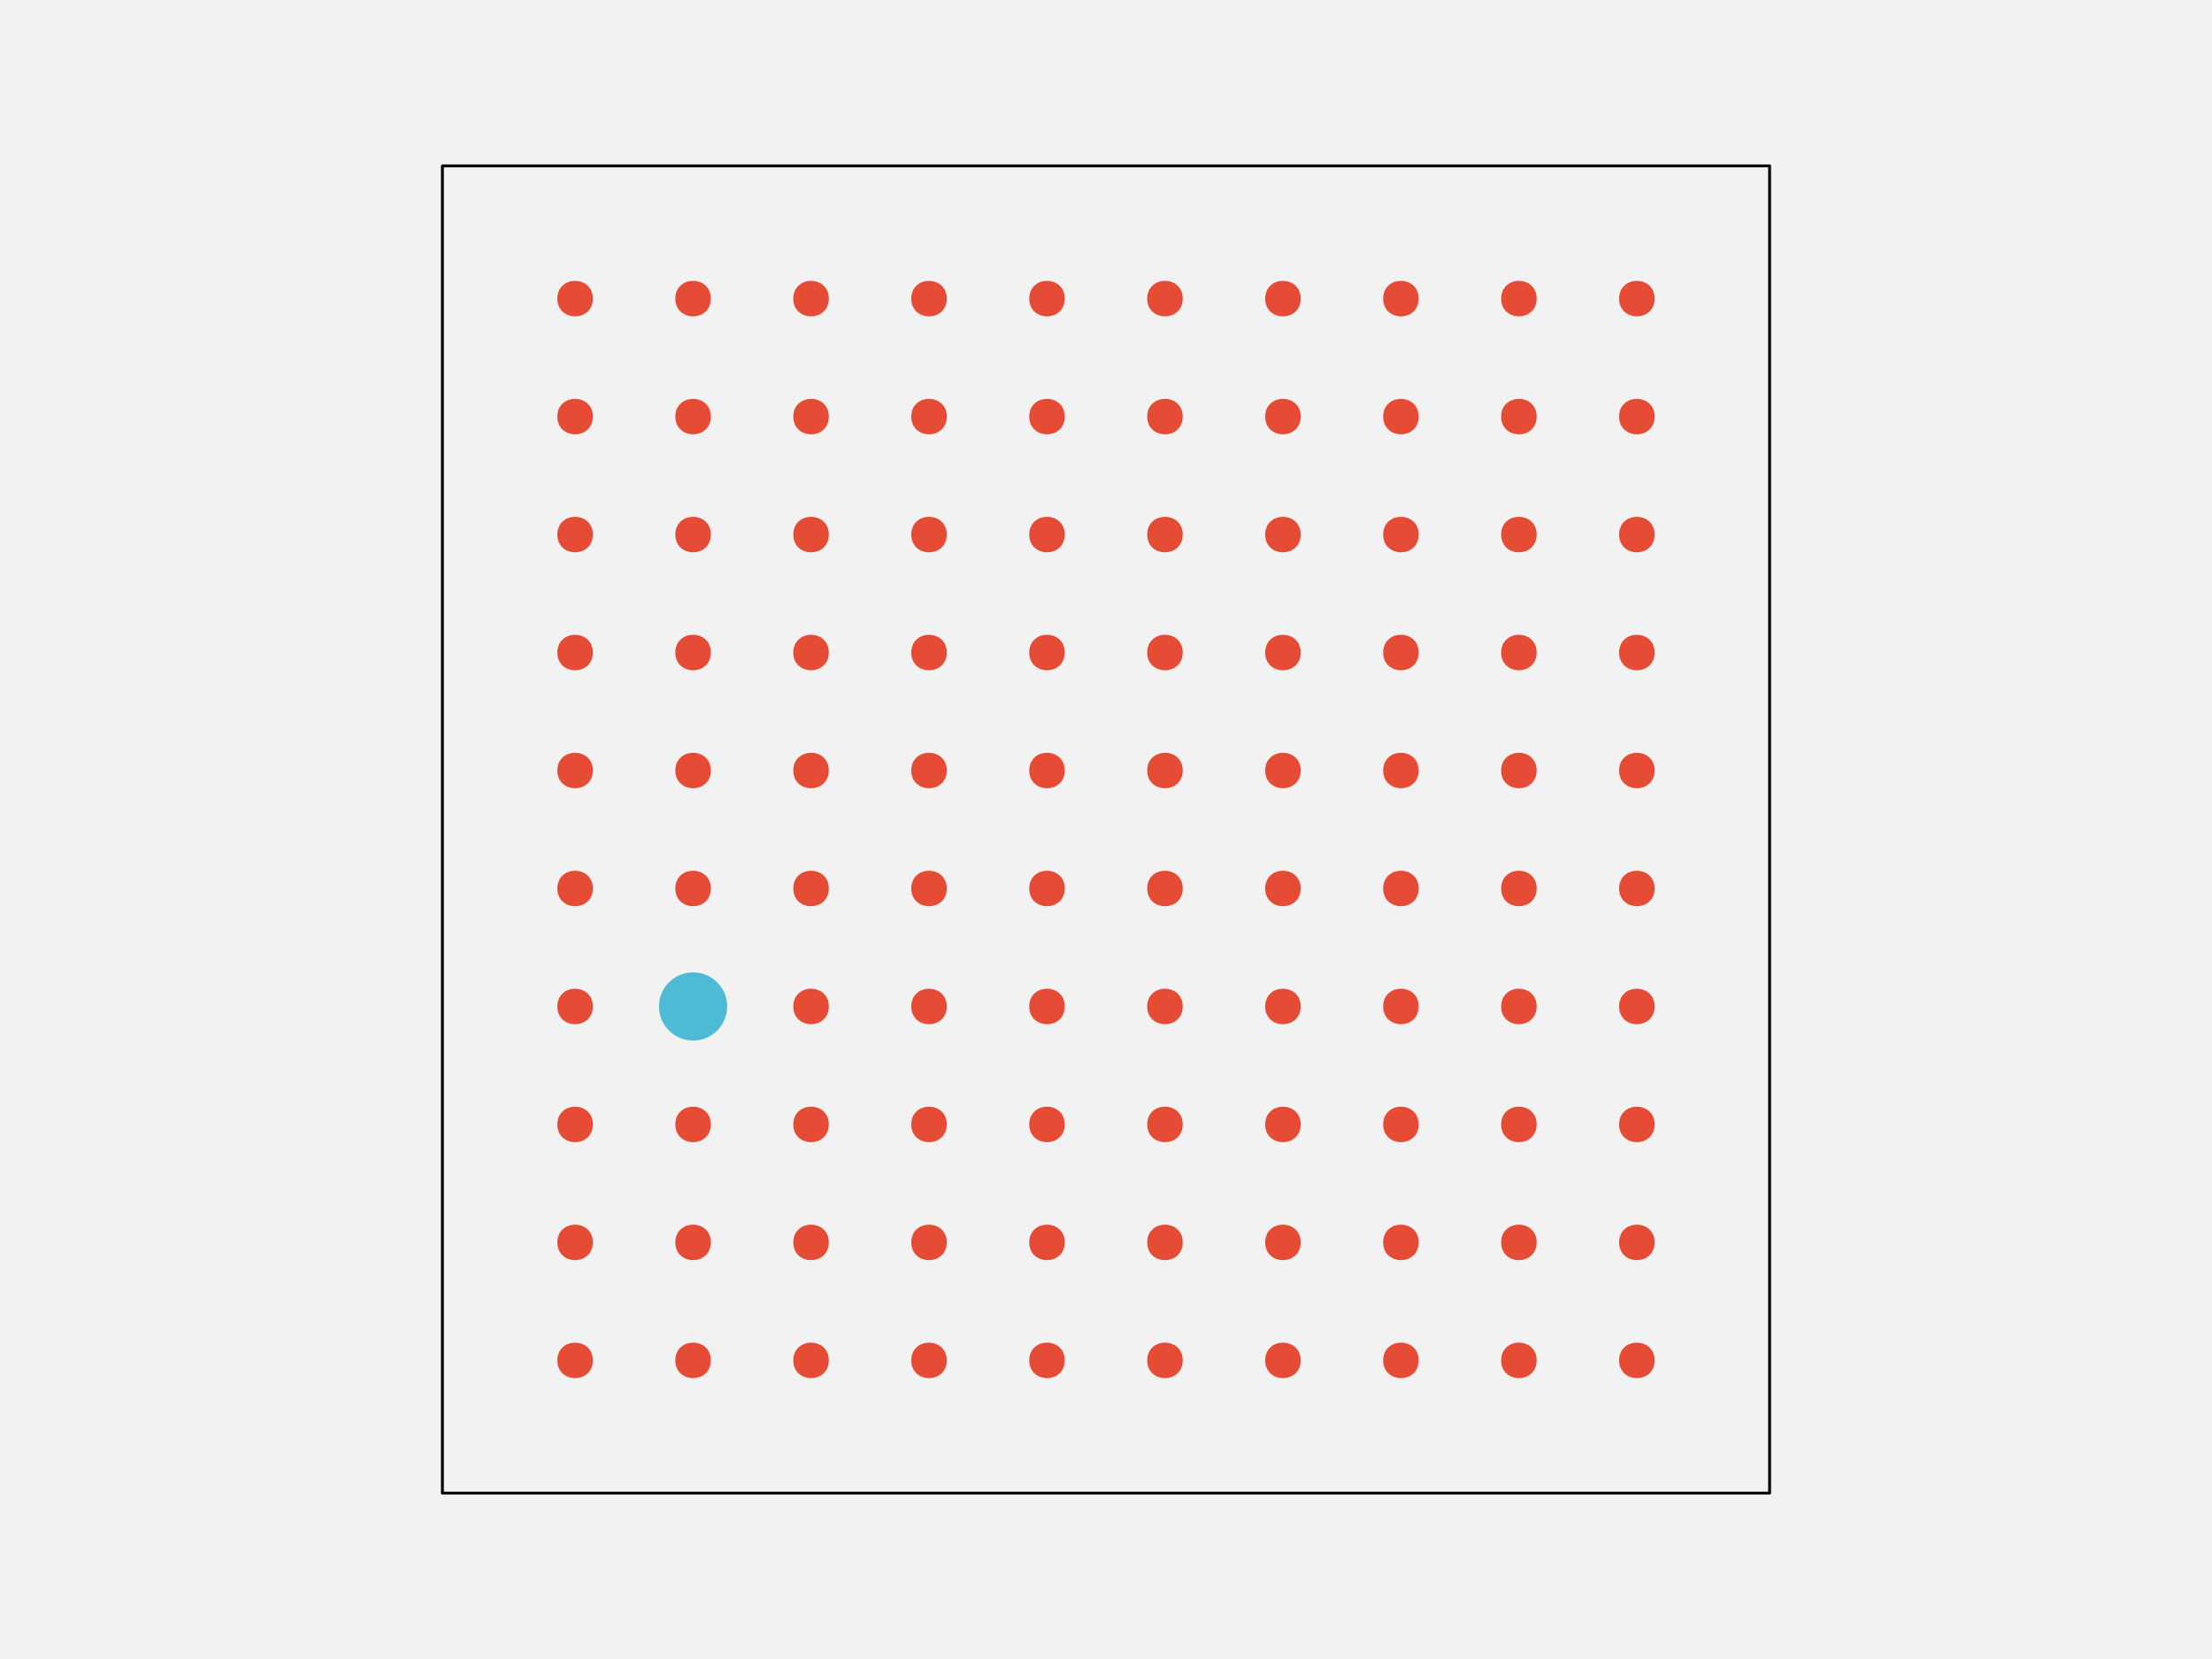
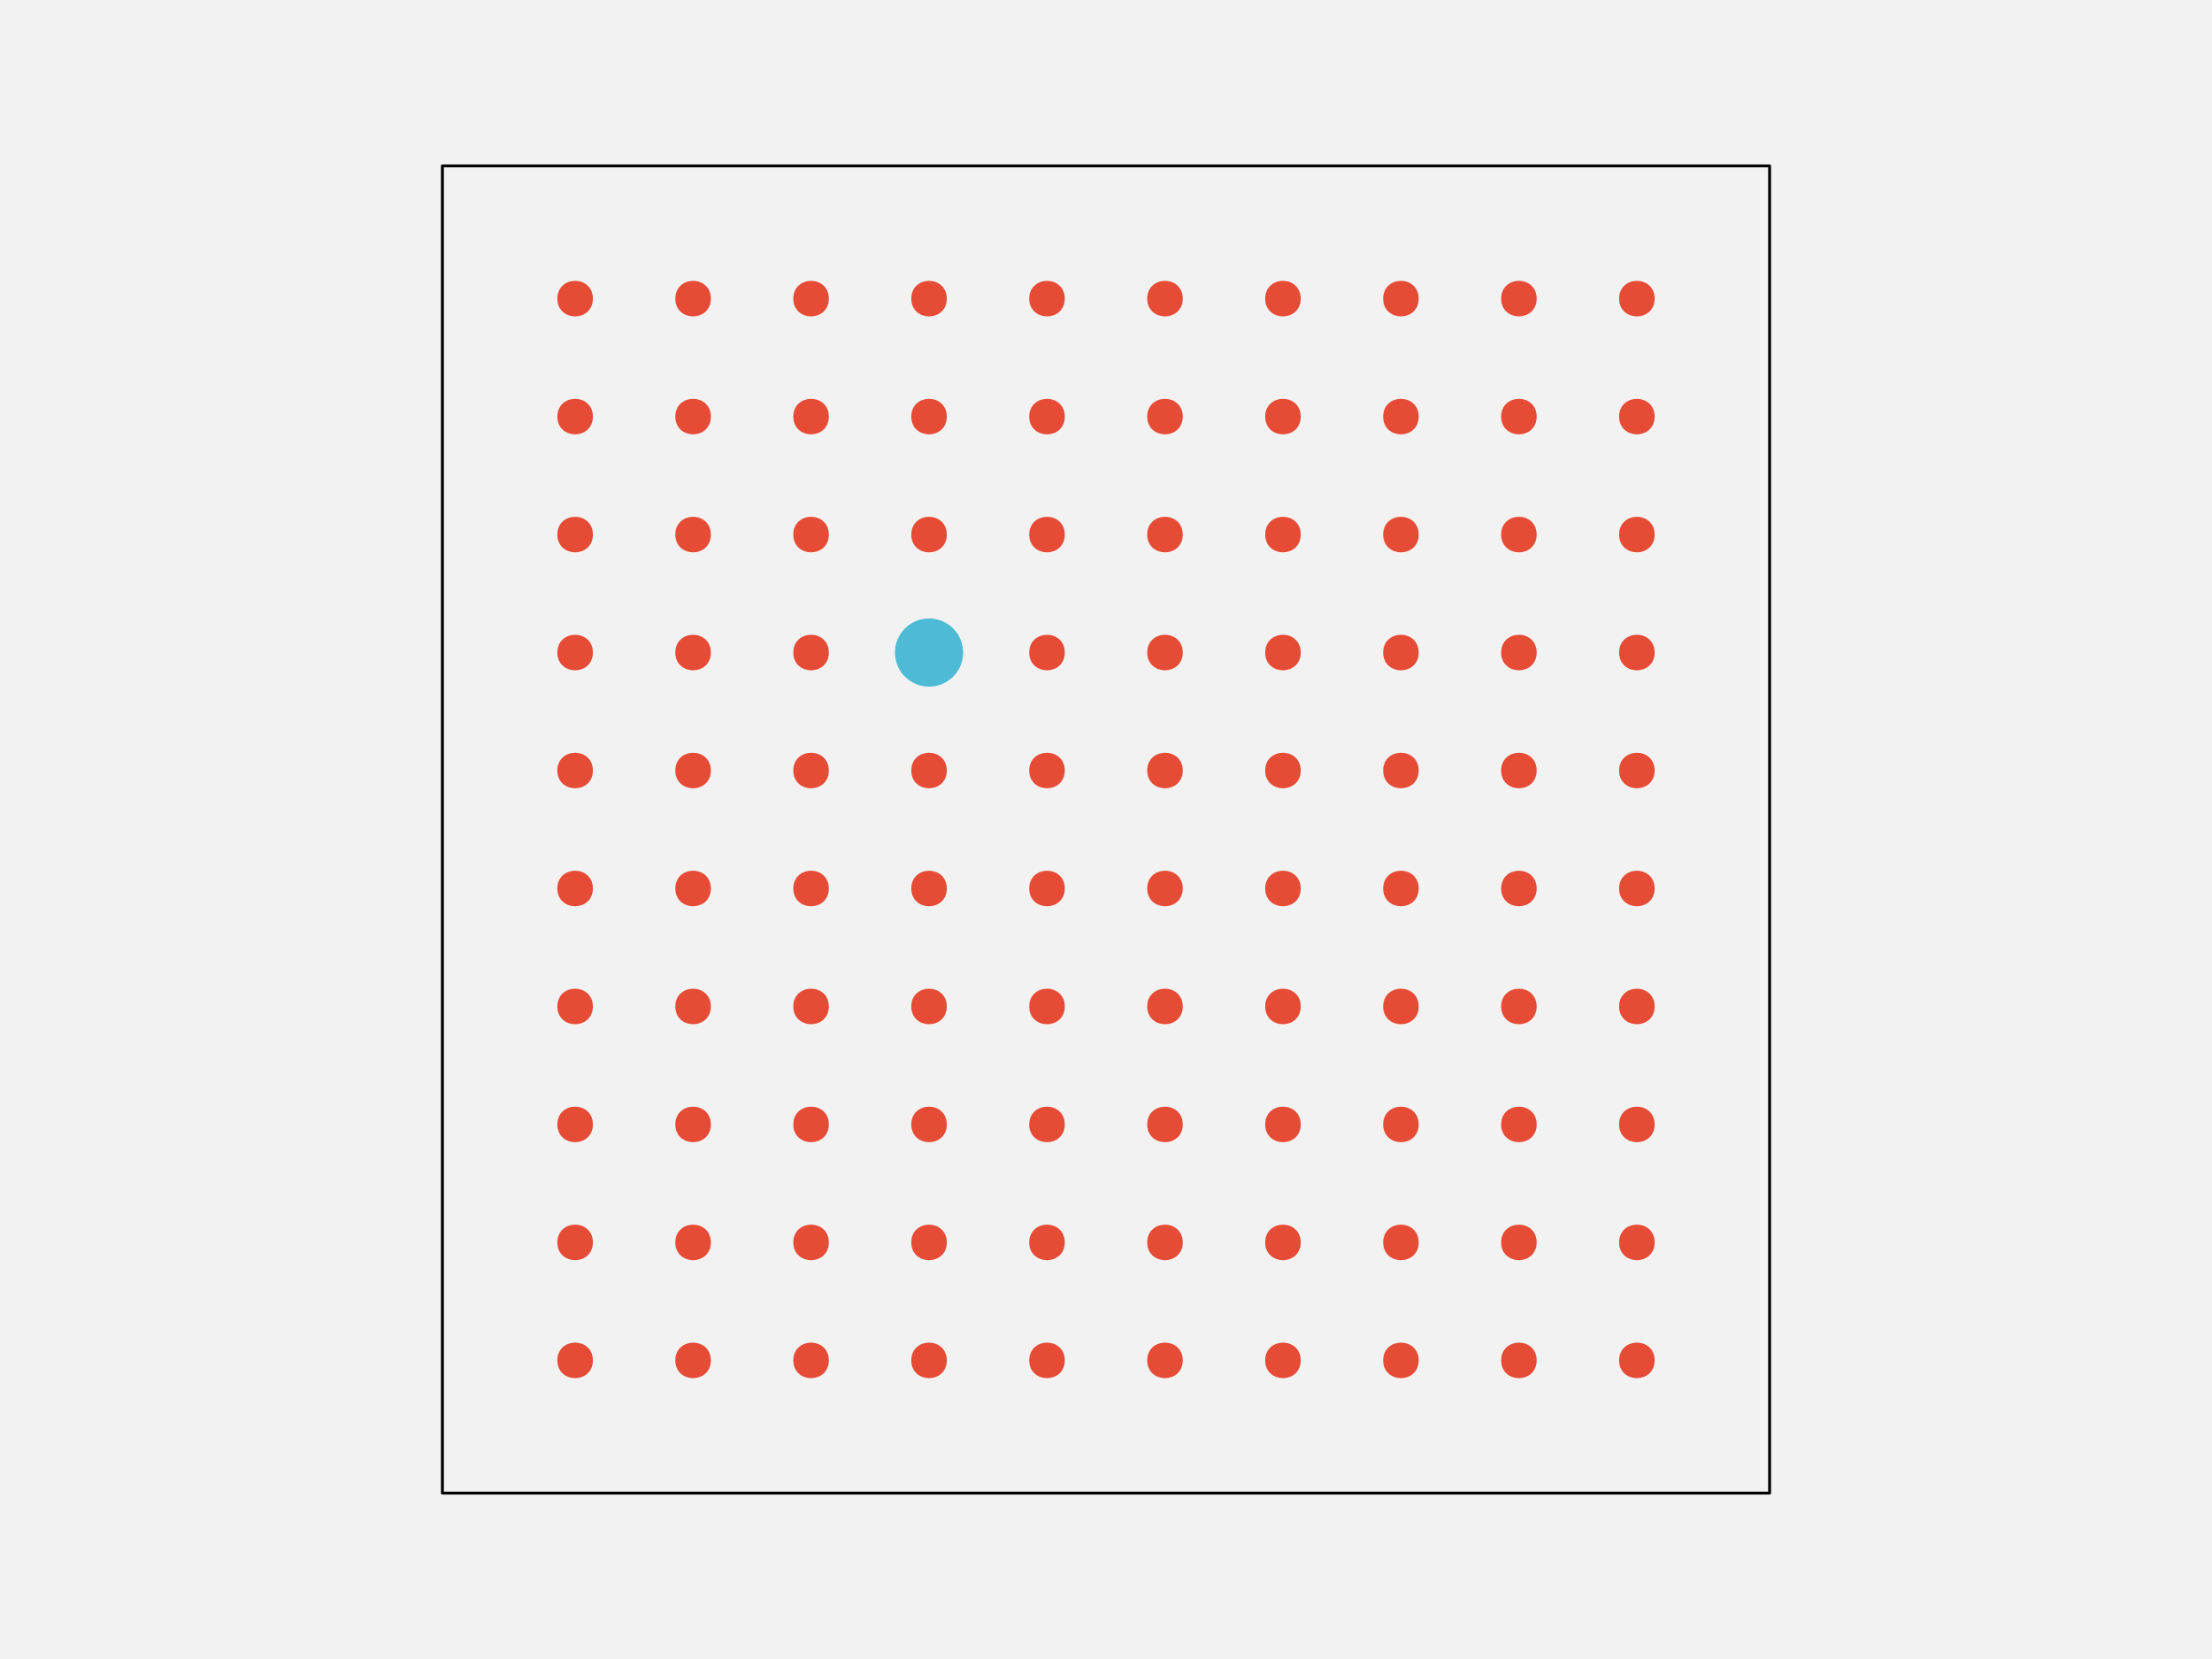
<svg xmlns="http://www.w3.org/2000/svg" width="576pt" height="432pt" viewBox="0 0 576 432" version="1.1">
  <g id="surface148">
    <rect x="0" y="0" width="576" height="432" style="fill:rgb(94.902%,94.902%,94.902%);fill-opacity:1;stroke:none;" />
    <path style="fill-rule:nonzero;fill:rgb(94.902%,94.902%,94.902%);fill-opacity:1;stroke-width:0.75;stroke-linecap:round;stroke-linejoin:round;stroke:rgb(0%,0%,0%);stroke-opacity:1;stroke-miterlimit:10;" d="M 115.199 388.801 L 460.801 388.801 L 460.801 43.199 L 115.199 43.199 Z M 115.199 388.801 " />
    <path style="fill-rule:nonzero;fill:rgb(90.196%,29.412%,20.784%);fill-opacity:1;stroke-width:0.75;stroke-linecap:round;stroke-linejoin:round;stroke:rgb(90.196%,29.412%,20.784%);stroke-opacity:1;stroke-miterlimit:10;" d="M 154.012 354.238 C 154.012 359.91 145.508 359.91 145.508 354.238 C 145.508 348.57 154.012 348.57 154.012 354.238 " />
    <path style="fill-rule:nonzero;fill:rgb(90.196%,29.412%,20.784%);fill-opacity:1;stroke-width:0.75;stroke-linecap:round;stroke-linejoin:round;stroke:rgb(90.196%,29.412%,20.784%);stroke-opacity:1;stroke-miterlimit:10;" d="M 184.73 354.238 C 184.73 359.91 176.227 359.91 176.227 354.238 C 176.227 348.57 184.73 348.57 184.73 354.238 " />
    <path style="fill-rule:nonzero;fill:rgb(90.196%,29.412%,20.784%);fill-opacity:1;stroke-width:0.75;stroke-linecap:round;stroke-linejoin:round;stroke:rgb(90.196%,29.412%,20.784%);stroke-opacity:1;stroke-miterlimit:10;" d="M 215.453 354.238 C 215.453 359.91 206.949 359.91 206.949 354.238 C 206.949 348.57 215.453 348.57 215.453 354.238 " />
    <path style="fill-rule:nonzero;fill:rgb(90.196%,29.412%,20.784%);fill-opacity:1;stroke-width:0.75;stroke-linecap:round;stroke-linejoin:round;stroke:rgb(90.196%,29.412%,20.784%);stroke-opacity:1;stroke-miterlimit:10;" d="M 246.172 354.238 C 246.172 359.91 237.668 359.91 237.668 354.238 C 237.668 348.57 246.172 348.57 246.172 354.238 " />
    <path style="fill-rule:nonzero;fill:rgb(90.196%,29.412%,20.784%);fill-opacity:1;stroke-width:0.75;stroke-linecap:round;stroke-linejoin:round;stroke:rgb(90.196%,29.412%,20.784%);stroke-opacity:1;stroke-miterlimit:10;" d="M 276.891 354.238 C 276.891 359.91 268.387 359.91 268.387 354.238 C 268.387 348.57 276.891 348.57 276.891 354.238 " />
    <path style="fill-rule:nonzero;fill:rgb(90.196%,29.412%,20.784%);fill-opacity:1;stroke-width:0.75;stroke-linecap:round;stroke-linejoin:round;stroke:rgb(90.196%,29.412%,20.784%);stroke-opacity:1;stroke-miterlimit:10;" d="M 307.613 354.238 C 307.613 359.91 299.109 359.91 299.109 354.238 C 299.109 348.57 307.613 348.57 307.613 354.238 " />
    <path style="fill-rule:nonzero;fill:rgb(90.196%,29.412%,20.784%);fill-opacity:1;stroke-width:0.75;stroke-linecap:round;stroke-linejoin:round;stroke:rgb(90.196%,29.412%,20.784%);stroke-opacity:1;stroke-miterlimit:10;" d="M 338.332 354.238 C 338.332 359.91 329.828 359.91 329.828 354.238 C 329.828 348.57 338.332 348.57 338.332 354.238 " />
    <path style="fill-rule:nonzero;fill:rgb(90.196%,29.412%,20.784%);fill-opacity:1;stroke-width:0.75;stroke-linecap:round;stroke-linejoin:round;stroke:rgb(90.196%,29.412%,20.784%);stroke-opacity:1;stroke-miterlimit:10;" d="M 369.051 354.238 C 369.051 359.91 360.547 359.91 360.547 354.238 C 360.547 348.57 369.051 348.57 369.051 354.238 " />
    <path style="fill-rule:nonzero;fill:rgb(90.196%,29.412%,20.784%);fill-opacity:1;stroke-width:0.75;stroke-linecap:round;stroke-linejoin:round;stroke:rgb(90.196%,29.412%,20.784%);stroke-opacity:1;stroke-miterlimit:10;" d="M 399.773 354.238 C 399.773 359.91 391.27 359.91 391.27 354.238 C 391.27 348.57 399.773 348.57 399.773 354.238 " />
    <path style="fill-rule:nonzero;fill:rgb(90.196%,29.412%,20.784%);fill-opacity:1;stroke-width:0.75;stroke-linecap:round;stroke-linejoin:round;stroke:rgb(90.196%,29.412%,20.784%);stroke-opacity:1;stroke-miterlimit:10;" d="M 430.492 354.238 C 430.492 359.91 421.988 359.91 421.988 354.238 C 421.988 348.57 430.492 348.57 430.492 354.238 " />
    <path style="fill-rule:nonzero;fill:rgb(90.196%,29.412%,20.784%);fill-opacity:1;stroke-width:0.75;stroke-linecap:round;stroke-linejoin:round;stroke:rgb(90.196%,29.412%,20.784%);stroke-opacity:1;stroke-miterlimit:10;" d="M 154.012 323.52 C 154.012 329.188 145.508 329.188 145.508 323.52 C 145.508 317.852 154.012 317.852 154.012 323.52 " />
    <path style="fill-rule:nonzero;fill:rgb(90.196%,29.412%,20.784%);fill-opacity:1;stroke-width:0.75;stroke-linecap:round;stroke-linejoin:round;stroke:rgb(90.196%,29.412%,20.784%);stroke-opacity:1;stroke-miterlimit:10;" d="M 184.73 323.52 C 184.73 329.188 176.227 329.188 176.227 323.52 C 176.227 317.852 184.73 317.852 184.73 323.52 " />
    <path style="fill-rule:nonzero;fill:rgb(90.196%,29.412%,20.784%);fill-opacity:1;stroke-width:0.75;stroke-linecap:round;stroke-linejoin:round;stroke:rgb(90.196%,29.412%,20.784%);stroke-opacity:1;stroke-miterlimit:10;" d="M 215.453 323.52 C 215.453 329.188 206.949 329.188 206.949 323.52 C 206.949 317.852 215.453 317.852 215.453 323.52 " />
    <path style="fill-rule:nonzero;fill:rgb(90.196%,29.412%,20.784%);fill-opacity:1;stroke-width:0.75;stroke-linecap:round;stroke-linejoin:round;stroke:rgb(90.196%,29.412%,20.784%);stroke-opacity:1;stroke-miterlimit:10;" d="M 246.172 323.52 C 246.172 329.188 237.668 329.188 237.668 323.52 C 237.668 317.852 246.172 317.852 246.172 323.52 " />
    <path style="fill-rule:nonzero;fill:rgb(90.196%,29.412%,20.784%);fill-opacity:1;stroke-width:0.75;stroke-linecap:round;stroke-linejoin:round;stroke:rgb(90.196%,29.412%,20.784%);stroke-opacity:1;stroke-miterlimit:10;" d="M 276.891 323.52 C 276.891 329.188 268.387 329.188 268.387 323.52 C 268.387 317.852 276.891 317.852 276.891 323.52 " />
    <path style="fill-rule:nonzero;fill:rgb(90.196%,29.412%,20.784%);fill-opacity:1;stroke-width:0.75;stroke-linecap:round;stroke-linejoin:round;stroke:rgb(90.196%,29.412%,20.784%);stroke-opacity:1;stroke-miterlimit:10;" d="M 307.613 323.52 C 307.613 329.188 299.109 329.188 299.109 323.52 C 299.109 317.852 307.613 317.852 307.613 323.52 " />
    <path style="fill-rule:nonzero;fill:rgb(90.196%,29.412%,20.784%);fill-opacity:1;stroke-width:0.75;stroke-linecap:round;stroke-linejoin:round;stroke:rgb(90.196%,29.412%,20.784%);stroke-opacity:1;stroke-miterlimit:10;" d="M 338.332 323.52 C 338.332 329.188 329.828 329.188 329.828 323.52 C 329.828 317.852 338.332 317.852 338.332 323.52 " />
    <path style="fill-rule:nonzero;fill:rgb(90.196%,29.412%,20.784%);fill-opacity:1;stroke-width:0.75;stroke-linecap:round;stroke-linejoin:round;stroke:rgb(90.196%,29.412%,20.784%);stroke-opacity:1;stroke-miterlimit:10;" d="M 369.051 323.52 C 369.051 329.188 360.547 329.188 360.547 323.52 C 360.547 317.852 369.051 317.852 369.051 323.52 " />
    <path style="fill-rule:nonzero;fill:rgb(90.196%,29.412%,20.784%);fill-opacity:1;stroke-width:0.75;stroke-linecap:round;stroke-linejoin:round;stroke:rgb(90.196%,29.412%,20.784%);stroke-opacity:1;stroke-miterlimit:10;" d="M 399.773 323.52 C 399.773 329.188 391.27 329.188 391.27 323.52 C 391.27 317.852 399.773 317.852 399.773 323.52 " />
    <path style="fill-rule:nonzero;fill:rgb(90.196%,29.412%,20.784%);fill-opacity:1;stroke-width:0.75;stroke-linecap:round;stroke-linejoin:round;stroke:rgb(90.196%,29.412%,20.784%);stroke-opacity:1;stroke-miterlimit:10;" d="M 430.492 323.52 C 430.492 329.188 421.988 329.188 421.988 323.52 C 421.988 317.852 430.492 317.852 430.492 323.52 " />
    <path style="fill-rule:nonzero;fill:rgb(90.196%,29.412%,20.784%);fill-opacity:1;stroke-width:0.75;stroke-linecap:round;stroke-linejoin:round;stroke:rgb(90.196%,29.412%,20.784%);stroke-opacity:1;stroke-miterlimit:10;" d="M 154.012 292.801 C 154.012 298.469 145.508 298.469 145.508 292.801 C 145.508 287.129 154.012 287.129 154.012 292.801 " />
    <path style="fill-rule:nonzero;fill:rgb(90.196%,29.412%,20.784%);fill-opacity:1;stroke-width:0.75;stroke-linecap:round;stroke-linejoin:round;stroke:rgb(90.196%,29.412%,20.784%);stroke-opacity:1;stroke-miterlimit:10;" d="M 184.73 292.801 C 184.73 298.469 176.227 298.469 176.227 292.801 C 176.227 287.129 184.73 287.129 184.73 292.801 " />
    <path style="fill-rule:nonzero;fill:rgb(90.196%,29.412%,20.784%);fill-opacity:1;stroke-width:0.75;stroke-linecap:round;stroke-linejoin:round;stroke:rgb(90.196%,29.412%,20.784%);stroke-opacity:1;stroke-miterlimit:10;" d="M 215.453 292.801 C 215.453 298.469 206.949 298.469 206.949 292.801 C 206.949 287.129 215.453 287.129 215.453 292.801 " />
    <path style="fill-rule:nonzero;fill:rgb(90.196%,29.412%,20.784%);fill-opacity:1;stroke-width:0.75;stroke-linecap:round;stroke-linejoin:round;stroke:rgb(90.196%,29.412%,20.784%);stroke-opacity:1;stroke-miterlimit:10;" d="M 246.172 292.801 C 246.172 298.469 237.668 298.469 237.668 292.801 C 237.668 287.129 246.172 287.129 246.172 292.801 " />
    <path style="fill-rule:nonzero;fill:rgb(90.196%,29.412%,20.784%);fill-opacity:1;stroke-width:0.75;stroke-linecap:round;stroke-linejoin:round;stroke:rgb(90.196%,29.412%,20.784%);stroke-opacity:1;stroke-miterlimit:10;" d="M 276.891 292.801 C 276.891 298.469 268.387 298.469 268.387 292.801 C 268.387 287.129 276.891 287.129 276.891 292.801 " />
    <path style="fill-rule:nonzero;fill:rgb(90.196%,29.412%,20.784%);fill-opacity:1;stroke-width:0.75;stroke-linecap:round;stroke-linejoin:round;stroke:rgb(90.196%,29.412%,20.784%);stroke-opacity:1;stroke-miterlimit:10;" d="M 307.613 292.801 C 307.613 298.469 299.109 298.469 299.109 292.801 C 299.109 287.129 307.613 287.129 307.613 292.801 " />
    <path style="fill-rule:nonzero;fill:rgb(90.196%,29.412%,20.784%);fill-opacity:1;stroke-width:0.75;stroke-linecap:round;stroke-linejoin:round;stroke:rgb(90.196%,29.412%,20.784%);stroke-opacity:1;stroke-miterlimit:10;" d="M 338.332 292.801 C 338.332 298.469 329.828 298.469 329.828 292.801 C 329.828 287.129 338.332 287.129 338.332 292.801 " />
    <path style="fill-rule:nonzero;fill:rgb(90.196%,29.412%,20.784%);fill-opacity:1;stroke-width:0.75;stroke-linecap:round;stroke-linejoin:round;stroke:rgb(90.196%,29.412%,20.784%);stroke-opacity:1;stroke-miterlimit:10;" d="M 369.051 292.801 C 369.051 298.469 360.547 298.469 360.547 292.801 C 360.547 287.129 369.051 287.129 369.051 292.801 " />
    <path style="fill-rule:nonzero;fill:rgb(90.196%,29.412%,20.784%);fill-opacity:1;stroke-width:0.75;stroke-linecap:round;stroke-linejoin:round;stroke:rgb(90.196%,29.412%,20.784%);stroke-opacity:1;stroke-miterlimit:10;" d="M 399.773 292.801 C 399.773 298.469 391.27 298.469 391.27 292.801 C 391.27 287.129 399.773 287.129 399.773 292.801 " />
    <path style="fill-rule:nonzero;fill:rgb(90.196%,29.412%,20.784%);fill-opacity:1;stroke-width:0.75;stroke-linecap:round;stroke-linejoin:round;stroke:rgb(90.196%,29.412%,20.784%);stroke-opacity:1;stroke-miterlimit:10;" d="M 430.492 292.801 C 430.492 298.469 421.988 298.469 421.988 292.801 C 421.988 287.129 430.492 287.129 430.492 292.801 " />
    <path style="fill-rule:nonzero;fill:rgb(90.196%,29.412%,20.784%);fill-opacity:1;stroke-width:0.75;stroke-linecap:round;stroke-linejoin:round;stroke:rgb(90.196%,29.412%,20.784%);stroke-opacity:1;stroke-miterlimit:10;" d="M 154.012 262.078 C 154.012 267.75 145.508 267.75 145.508 262.078 C 145.508 256.41 154.012 256.41 154.012 262.078 " />
-     <path style="fill-rule:nonzero;fill:rgb(30.196%,73.333%,83.529%);fill-opacity:1;stroke-width:0.75;stroke-linecap:round;stroke-linejoin:round;stroke:rgb(30.196%,73.333%,83.529%);stroke-opacity:1;stroke-miterlimit:10;" d="M 188.984 262.078 C 188.984 266.777 185.176 270.582 180.48 270.582 C 175.785 270.582 171.977 266.777 171.977 262.078 C 171.977 257.383 175.785 253.574 180.48 253.574 C 185.176 253.574 188.984 257.383 188.984 262.078 " />
+     <path style="fill-rule:nonzero;fill:rgb(90.196%,29.412%,20.784%);fill-opacity:1;stroke-width:0.75;stroke-linecap:round;stroke-linejoin:round;stroke:rgb(90.196%,29.412%,20.784%);stroke-opacity:1;stroke-miterlimit:10;" d="M 184.73 262.078 C 184.73 267.75 176.227 267.75 176.227 262.078 C 176.227 256.41 184.73 256.41 184.73 262.078 " />
    <path style="fill-rule:nonzero;fill:rgb(90.196%,29.412%,20.784%);fill-opacity:1;stroke-width:0.75;stroke-linecap:round;stroke-linejoin:round;stroke:rgb(90.196%,29.412%,20.784%);stroke-opacity:1;stroke-miterlimit:10;" d="M 215.453 262.078 C 215.453 267.75 206.949 267.75 206.949 262.078 C 206.949 256.41 215.453 256.41 215.453 262.078 " />
    <path style="fill-rule:nonzero;fill:rgb(90.196%,29.412%,20.784%);fill-opacity:1;stroke-width:0.75;stroke-linecap:round;stroke-linejoin:round;stroke:rgb(90.196%,29.412%,20.784%);stroke-opacity:1;stroke-miterlimit:10;" d="M 246.172 262.078 C 246.172 267.75 237.668 267.75 237.668 262.078 C 237.668 256.41 246.172 256.41 246.172 262.078 " />
    <path style="fill-rule:nonzero;fill:rgb(90.196%,29.412%,20.784%);fill-opacity:1;stroke-width:0.75;stroke-linecap:round;stroke-linejoin:round;stroke:rgb(90.196%,29.412%,20.784%);stroke-opacity:1;stroke-miterlimit:10;" d="M 276.891 262.078 C 276.891 267.75 268.387 267.75 268.387 262.078 C 268.387 256.41 276.891 256.41 276.891 262.078 " />
    <path style="fill-rule:nonzero;fill:rgb(90.196%,29.412%,20.784%);fill-opacity:1;stroke-width:0.75;stroke-linecap:round;stroke-linejoin:round;stroke:rgb(90.196%,29.412%,20.784%);stroke-opacity:1;stroke-miterlimit:10;" d="M 307.613 262.078 C 307.613 267.75 299.109 267.75 299.109 262.078 C 299.109 256.41 307.613 256.41 307.613 262.078 " />
    <path style="fill-rule:nonzero;fill:rgb(90.196%,29.412%,20.784%);fill-opacity:1;stroke-width:0.75;stroke-linecap:round;stroke-linejoin:round;stroke:rgb(90.196%,29.412%,20.784%);stroke-opacity:1;stroke-miterlimit:10;" d="M 338.332 262.078 C 338.332 267.75 329.828 267.75 329.828 262.078 C 329.828 256.41 338.332 256.41 338.332 262.078 " />
    <path style="fill-rule:nonzero;fill:rgb(90.196%,29.412%,20.784%);fill-opacity:1;stroke-width:0.75;stroke-linecap:round;stroke-linejoin:round;stroke:rgb(90.196%,29.412%,20.784%);stroke-opacity:1;stroke-miterlimit:10;" d="M 369.051 262.078 C 369.051 267.75 360.547 267.75 360.547 262.078 C 360.547 256.41 369.051 256.41 369.051 262.078 " />
    <path style="fill-rule:nonzero;fill:rgb(90.196%,29.412%,20.784%);fill-opacity:1;stroke-width:0.75;stroke-linecap:round;stroke-linejoin:round;stroke:rgb(90.196%,29.412%,20.784%);stroke-opacity:1;stroke-miterlimit:10;" d="M 399.773 262.078 C 399.773 267.75 391.27 267.75 391.27 262.078 C 391.27 256.41 399.773 256.41 399.773 262.078 " />
    <path style="fill-rule:nonzero;fill:rgb(90.196%,29.412%,20.784%);fill-opacity:1;stroke-width:0.75;stroke-linecap:round;stroke-linejoin:round;stroke:rgb(90.196%,29.412%,20.784%);stroke-opacity:1;stroke-miterlimit:10;" d="M 430.492 262.078 C 430.492 267.75 421.988 267.75 421.988 262.078 C 421.988 256.41 430.492 256.41 430.492 262.078 " />
    <path style="fill-rule:nonzero;fill:rgb(90.196%,29.412%,20.784%);fill-opacity:1;stroke-width:0.75;stroke-linecap:round;stroke-linejoin:round;stroke:rgb(90.196%,29.412%,20.784%);stroke-opacity:1;stroke-miterlimit:10;" d="M 154.012 231.359 C 154.012 237.027 145.508 237.027 145.508 231.359 C 145.508 225.691 154.012 225.691 154.012 231.359 " />
    <path style="fill-rule:nonzero;fill:rgb(90.196%,29.412%,20.784%);fill-opacity:1;stroke-width:0.75;stroke-linecap:round;stroke-linejoin:round;stroke:rgb(90.196%,29.412%,20.784%);stroke-opacity:1;stroke-miterlimit:10;" d="M 184.73 231.359 C 184.73 237.027 176.227 237.027 176.227 231.359 C 176.227 225.691 184.73 225.691 184.73 231.359 " />
    <path style="fill-rule:nonzero;fill:rgb(90.196%,29.412%,20.784%);fill-opacity:1;stroke-width:0.75;stroke-linecap:round;stroke-linejoin:round;stroke:rgb(90.196%,29.412%,20.784%);stroke-opacity:1;stroke-miterlimit:10;" d="M 215.453 231.359 C 215.453 237.027 206.949 237.027 206.949 231.359 C 206.949 225.691 215.453 225.691 215.453 231.359 " />
    <path style="fill-rule:nonzero;fill:rgb(90.196%,29.412%,20.784%);fill-opacity:1;stroke-width:0.75;stroke-linecap:round;stroke-linejoin:round;stroke:rgb(90.196%,29.412%,20.784%);stroke-opacity:1;stroke-miterlimit:10;" d="M 246.172 231.359 C 246.172 237.027 237.668 237.027 237.668 231.359 C 237.668 225.691 246.172 225.691 246.172 231.359 " />
    <path style="fill-rule:nonzero;fill:rgb(90.196%,29.412%,20.784%);fill-opacity:1;stroke-width:0.75;stroke-linecap:round;stroke-linejoin:round;stroke:rgb(90.196%,29.412%,20.784%);stroke-opacity:1;stroke-miterlimit:10;" d="M 276.891 231.359 C 276.891 237.027 268.387 237.027 268.387 231.359 C 268.387 225.691 276.891 225.691 276.891 231.359 " />
    <path style="fill-rule:nonzero;fill:rgb(90.196%,29.412%,20.784%);fill-opacity:1;stroke-width:0.75;stroke-linecap:round;stroke-linejoin:round;stroke:rgb(90.196%,29.412%,20.784%);stroke-opacity:1;stroke-miterlimit:10;" d="M 307.613 231.359 C 307.613 237.027 299.109 237.027 299.109 231.359 C 299.109 225.691 307.613 225.691 307.613 231.359 " />
    <path style="fill-rule:nonzero;fill:rgb(90.196%,29.412%,20.784%);fill-opacity:1;stroke-width:0.75;stroke-linecap:round;stroke-linejoin:round;stroke:rgb(90.196%,29.412%,20.784%);stroke-opacity:1;stroke-miterlimit:10;" d="M 338.332 231.359 C 338.332 237.027 329.828 237.027 329.828 231.359 C 329.828 225.691 338.332 225.691 338.332 231.359 " />
    <path style="fill-rule:nonzero;fill:rgb(90.196%,29.412%,20.784%);fill-opacity:1;stroke-width:0.75;stroke-linecap:round;stroke-linejoin:round;stroke:rgb(90.196%,29.412%,20.784%);stroke-opacity:1;stroke-miterlimit:10;" d="M 369.051 231.359 C 369.051 237.027 360.547 237.027 360.547 231.359 C 360.547 225.691 369.051 225.691 369.051 231.359 " />
    <path style="fill-rule:nonzero;fill:rgb(90.196%,29.412%,20.784%);fill-opacity:1;stroke-width:0.75;stroke-linecap:round;stroke-linejoin:round;stroke:rgb(90.196%,29.412%,20.784%);stroke-opacity:1;stroke-miterlimit:10;" d="M 399.773 231.359 C 399.773 237.027 391.27 237.027 391.27 231.359 C 391.27 225.691 399.773 225.691 399.773 231.359 " />
    <path style="fill-rule:nonzero;fill:rgb(90.196%,29.412%,20.784%);fill-opacity:1;stroke-width:0.75;stroke-linecap:round;stroke-linejoin:round;stroke:rgb(90.196%,29.412%,20.784%);stroke-opacity:1;stroke-miterlimit:10;" d="M 430.492 231.359 C 430.492 237.027 421.988 237.027 421.988 231.359 C 421.988 225.691 430.492 225.691 430.492 231.359 " />
    <path style="fill-rule:nonzero;fill:rgb(90.196%,29.412%,20.784%);fill-opacity:1;stroke-width:0.75;stroke-linecap:round;stroke-linejoin:round;stroke:rgb(90.196%,29.412%,20.784%);stroke-opacity:1;stroke-miterlimit:10;" d="M 154.012 200.641 C 154.012 206.309 145.508 206.309 145.508 200.641 C 145.508 194.973 154.012 194.973 154.012 200.641 " />
    <path style="fill-rule:nonzero;fill:rgb(90.196%,29.412%,20.784%);fill-opacity:1;stroke-width:0.75;stroke-linecap:round;stroke-linejoin:round;stroke:rgb(90.196%,29.412%,20.784%);stroke-opacity:1;stroke-miterlimit:10;" d="M 184.73 200.641 C 184.73 206.309 176.227 206.309 176.227 200.641 C 176.227 194.973 184.73 194.973 184.73 200.641 " />
    <path style="fill-rule:nonzero;fill:rgb(90.196%,29.412%,20.784%);fill-opacity:1;stroke-width:0.75;stroke-linecap:round;stroke-linejoin:round;stroke:rgb(90.196%,29.412%,20.784%);stroke-opacity:1;stroke-miterlimit:10;" d="M 215.453 200.641 C 215.453 206.309 206.949 206.309 206.949 200.641 C 206.949 194.973 215.453 194.973 215.453 200.641 " />
    <path style="fill-rule:nonzero;fill:rgb(90.196%,29.412%,20.784%);fill-opacity:1;stroke-width:0.75;stroke-linecap:round;stroke-linejoin:round;stroke:rgb(90.196%,29.412%,20.784%);stroke-opacity:1;stroke-miterlimit:10;" d="M 246.172 200.641 C 246.172 206.309 237.668 206.309 237.668 200.641 C 237.668 194.973 246.172 194.973 246.172 200.641 " />
    <path style="fill-rule:nonzero;fill:rgb(90.196%,29.412%,20.784%);fill-opacity:1;stroke-width:0.75;stroke-linecap:round;stroke-linejoin:round;stroke:rgb(90.196%,29.412%,20.784%);stroke-opacity:1;stroke-miterlimit:10;" d="M 276.891 200.641 C 276.891 206.309 268.387 206.309 268.387 200.641 C 268.387 194.973 276.891 194.973 276.891 200.641 " />
    <path style="fill-rule:nonzero;fill:rgb(90.196%,29.412%,20.784%);fill-opacity:1;stroke-width:0.75;stroke-linecap:round;stroke-linejoin:round;stroke:rgb(90.196%,29.412%,20.784%);stroke-opacity:1;stroke-miterlimit:10;" d="M 307.613 200.641 C 307.613 206.309 299.109 206.309 299.109 200.641 C 299.109 194.973 307.613 194.973 307.613 200.641 " />
    <path style="fill-rule:nonzero;fill:rgb(90.196%,29.412%,20.784%);fill-opacity:1;stroke-width:0.75;stroke-linecap:round;stroke-linejoin:round;stroke:rgb(90.196%,29.412%,20.784%);stroke-opacity:1;stroke-miterlimit:10;" d="M 338.332 200.641 C 338.332 206.309 329.828 206.309 329.828 200.641 C 329.828 194.973 338.332 194.973 338.332 200.641 " />
    <path style="fill-rule:nonzero;fill:rgb(90.196%,29.412%,20.784%);fill-opacity:1;stroke-width:0.75;stroke-linecap:round;stroke-linejoin:round;stroke:rgb(90.196%,29.412%,20.784%);stroke-opacity:1;stroke-miterlimit:10;" d="M 369.051 200.641 C 369.051 206.309 360.547 206.309 360.547 200.641 C 360.547 194.973 369.051 194.973 369.051 200.641 " />
    <path style="fill-rule:nonzero;fill:rgb(90.196%,29.412%,20.784%);fill-opacity:1;stroke-width:0.75;stroke-linecap:round;stroke-linejoin:round;stroke:rgb(90.196%,29.412%,20.784%);stroke-opacity:1;stroke-miterlimit:10;" d="M 399.773 200.641 C 399.773 206.309 391.27 206.309 391.27 200.641 C 391.27 194.973 399.773 194.973 399.773 200.641 " />
    <path style="fill-rule:nonzero;fill:rgb(90.196%,29.412%,20.784%);fill-opacity:1;stroke-width:0.75;stroke-linecap:round;stroke-linejoin:round;stroke:rgb(90.196%,29.412%,20.784%);stroke-opacity:1;stroke-miterlimit:10;" d="M 430.492 200.641 C 430.492 206.309 421.988 206.309 421.988 200.641 C 421.988 194.973 430.492 194.973 430.492 200.641 " />
    <path style="fill-rule:nonzero;fill:rgb(90.196%,29.412%,20.784%);fill-opacity:1;stroke-width:0.75;stroke-linecap:round;stroke-linejoin:round;stroke:rgb(90.196%,29.412%,20.784%);stroke-opacity:1;stroke-miterlimit:10;" d="M 154.012 169.922 C 154.012 175.59 145.508 175.59 145.508 169.922 C 145.508 164.25 154.012 164.25 154.012 169.922 " />
    <path style="fill-rule:nonzero;fill:rgb(90.196%,29.412%,20.784%);fill-opacity:1;stroke-width:0.75;stroke-linecap:round;stroke-linejoin:round;stroke:rgb(90.196%,29.412%,20.784%);stroke-opacity:1;stroke-miterlimit:10;" d="M 184.73 169.922 C 184.73 175.59 176.227 175.59 176.227 169.922 C 176.227 164.25 184.73 164.25 184.73 169.922 " />
    <path style="fill-rule:nonzero;fill:rgb(90.196%,29.412%,20.784%);fill-opacity:1;stroke-width:0.75;stroke-linecap:round;stroke-linejoin:round;stroke:rgb(90.196%,29.412%,20.784%);stroke-opacity:1;stroke-miterlimit:10;" d="M 215.453 169.922 C 215.453 175.59 206.949 175.59 206.949 169.922 C 206.949 164.25 215.453 164.25 215.453 169.922 " />
-     <path style="fill-rule:nonzero;fill:rgb(90.196%,29.412%,20.784%);fill-opacity:1;stroke-width:0.75;stroke-linecap:round;stroke-linejoin:round;stroke:rgb(90.196%,29.412%,20.784%);stroke-opacity:1;stroke-miterlimit:10;" d="M 246.172 169.922 C 246.172 175.59 237.668 175.59 237.668 169.922 C 237.668 164.25 246.172 164.25 246.172 169.922 " />
+     <path style="fill-rule:nonzero;fill:rgb(30.196%,73.333%,83.529%);fill-opacity:1;stroke-width:0.75;stroke-linecap:round;stroke-linejoin:round;stroke:rgb(30.196%,73.333%,83.529%);stroke-opacity:1;stroke-miterlimit:10;" d="M 250.426 169.922 C 250.426 174.617 246.617 178.426 241.922 178.426 C 237.223 178.426 233.418 174.617 233.418 169.922 C 233.418 165.223 237.223 161.418 241.922 161.418 C 246.617 161.418 250.426 165.223 250.426 169.922 " />
    <path style="fill-rule:nonzero;fill:rgb(90.196%,29.412%,20.784%);fill-opacity:1;stroke-width:0.75;stroke-linecap:round;stroke-linejoin:round;stroke:rgb(90.196%,29.412%,20.784%);stroke-opacity:1;stroke-miterlimit:10;" d="M 276.891 169.922 C 276.891 175.59 268.387 175.59 268.387 169.922 C 268.387 164.25 276.891 164.25 276.891 169.922 " />
    <path style="fill-rule:nonzero;fill:rgb(90.196%,29.412%,20.784%);fill-opacity:1;stroke-width:0.75;stroke-linecap:round;stroke-linejoin:round;stroke:rgb(90.196%,29.412%,20.784%);stroke-opacity:1;stroke-miterlimit:10;" d="M 307.613 169.922 C 307.613 175.59 299.109 175.59 299.109 169.922 C 299.109 164.25 307.613 164.25 307.613 169.922 " />
    <path style="fill-rule:nonzero;fill:rgb(90.196%,29.412%,20.784%);fill-opacity:1;stroke-width:0.75;stroke-linecap:round;stroke-linejoin:round;stroke:rgb(90.196%,29.412%,20.784%);stroke-opacity:1;stroke-miterlimit:10;" d="M 338.332 169.922 C 338.332 175.59 329.828 175.59 329.828 169.922 C 329.828 164.25 338.332 164.25 338.332 169.922 " />
    <path style="fill-rule:nonzero;fill:rgb(90.196%,29.412%,20.784%);fill-opacity:1;stroke-width:0.75;stroke-linecap:round;stroke-linejoin:round;stroke:rgb(90.196%,29.412%,20.784%);stroke-opacity:1;stroke-miterlimit:10;" d="M 369.051 169.922 C 369.051 175.59 360.547 175.59 360.547 169.922 C 360.547 164.25 369.051 164.25 369.051 169.922 " />
    <path style="fill-rule:nonzero;fill:rgb(90.196%,29.412%,20.784%);fill-opacity:1;stroke-width:0.75;stroke-linecap:round;stroke-linejoin:round;stroke:rgb(90.196%,29.412%,20.784%);stroke-opacity:1;stroke-miterlimit:10;" d="M 399.773 169.922 C 399.773 175.59 391.27 175.59 391.27 169.922 C 391.27 164.25 399.773 164.25 399.773 169.922 " />
    <path style="fill-rule:nonzero;fill:rgb(90.196%,29.412%,20.784%);fill-opacity:1;stroke-width:0.75;stroke-linecap:round;stroke-linejoin:round;stroke:rgb(90.196%,29.412%,20.784%);stroke-opacity:1;stroke-miterlimit:10;" d="M 430.492 169.922 C 430.492 175.59 421.988 175.59 421.988 169.922 C 421.988 164.25 430.492 164.25 430.492 169.922 " />
    <path style="fill-rule:nonzero;fill:rgb(90.196%,29.412%,20.784%);fill-opacity:1;stroke-width:0.75;stroke-linecap:round;stroke-linejoin:round;stroke:rgb(90.196%,29.412%,20.784%);stroke-opacity:1;stroke-miterlimit:10;" d="M 154.012 139.199 C 154.012 144.871 145.508 144.871 145.508 139.199 C 145.508 133.531 154.012 133.531 154.012 139.199 " />
    <path style="fill-rule:nonzero;fill:rgb(90.196%,29.412%,20.784%);fill-opacity:1;stroke-width:0.75;stroke-linecap:round;stroke-linejoin:round;stroke:rgb(90.196%,29.412%,20.784%);stroke-opacity:1;stroke-miterlimit:10;" d="M 184.73 139.199 C 184.73 144.871 176.227 144.871 176.227 139.199 C 176.227 133.531 184.73 133.531 184.73 139.199 " />
    <path style="fill-rule:nonzero;fill:rgb(90.196%,29.412%,20.784%);fill-opacity:1;stroke-width:0.75;stroke-linecap:round;stroke-linejoin:round;stroke:rgb(90.196%,29.412%,20.784%);stroke-opacity:1;stroke-miterlimit:10;" d="M 215.453 139.199 C 215.453 144.871 206.949 144.871 206.949 139.199 C 206.949 133.531 215.453 133.531 215.453 139.199 " />
    <path style="fill-rule:nonzero;fill:rgb(90.196%,29.412%,20.784%);fill-opacity:1;stroke-width:0.75;stroke-linecap:round;stroke-linejoin:round;stroke:rgb(90.196%,29.412%,20.784%);stroke-opacity:1;stroke-miterlimit:10;" d="M 246.172 139.199 C 246.172 144.871 237.668 144.871 237.668 139.199 C 237.668 133.531 246.172 133.531 246.172 139.199 " />
    <path style="fill-rule:nonzero;fill:rgb(90.196%,29.412%,20.784%);fill-opacity:1;stroke-width:0.75;stroke-linecap:round;stroke-linejoin:round;stroke:rgb(90.196%,29.412%,20.784%);stroke-opacity:1;stroke-miterlimit:10;" d="M 276.891 139.199 C 276.891 144.871 268.387 144.871 268.387 139.199 C 268.387 133.531 276.891 133.531 276.891 139.199 " />
    <path style="fill-rule:nonzero;fill:rgb(90.196%,29.412%,20.784%);fill-opacity:1;stroke-width:0.75;stroke-linecap:round;stroke-linejoin:round;stroke:rgb(90.196%,29.412%,20.784%);stroke-opacity:1;stroke-miterlimit:10;" d="M 307.613 139.199 C 307.613 144.871 299.109 144.871 299.109 139.199 C 299.109 133.531 307.613 133.531 307.613 139.199 " />
    <path style="fill-rule:nonzero;fill:rgb(90.196%,29.412%,20.784%);fill-opacity:1;stroke-width:0.75;stroke-linecap:round;stroke-linejoin:round;stroke:rgb(90.196%,29.412%,20.784%);stroke-opacity:1;stroke-miterlimit:10;" d="M 338.332 139.199 C 338.332 144.871 329.828 144.871 329.828 139.199 C 329.828 133.531 338.332 133.531 338.332 139.199 " />
    <path style="fill-rule:nonzero;fill:rgb(90.196%,29.412%,20.784%);fill-opacity:1;stroke-width:0.75;stroke-linecap:round;stroke-linejoin:round;stroke:rgb(90.196%,29.412%,20.784%);stroke-opacity:1;stroke-miterlimit:10;" d="M 369.051 139.199 C 369.051 144.871 360.547 144.871 360.547 139.199 C 360.547 133.531 369.051 133.531 369.051 139.199 " />
    <path style="fill-rule:nonzero;fill:rgb(90.196%,29.412%,20.784%);fill-opacity:1;stroke-width:0.75;stroke-linecap:round;stroke-linejoin:round;stroke:rgb(90.196%,29.412%,20.784%);stroke-opacity:1;stroke-miterlimit:10;" d="M 399.773 139.199 C 399.773 144.871 391.27 144.871 391.27 139.199 C 391.27 133.531 399.773 133.531 399.773 139.199 " />
    <path style="fill-rule:nonzero;fill:rgb(90.196%,29.412%,20.784%);fill-opacity:1;stroke-width:0.75;stroke-linecap:round;stroke-linejoin:round;stroke:rgb(90.196%,29.412%,20.784%);stroke-opacity:1;stroke-miterlimit:10;" d="M 430.492 139.199 C 430.492 144.871 421.988 144.871 421.988 139.199 C 421.988 133.531 430.492 133.531 430.492 139.199 " />
    <path style="fill-rule:nonzero;fill:rgb(90.196%,29.412%,20.784%);fill-opacity:1;stroke-width:0.75;stroke-linecap:round;stroke-linejoin:round;stroke:rgb(90.196%,29.412%,20.784%);stroke-opacity:1;stroke-miterlimit:10;" d="M 154.012 108.48 C 154.012 114.148 145.508 114.148 145.508 108.48 C 145.508 102.812 154.012 102.812 154.012 108.48 " />
    <path style="fill-rule:nonzero;fill:rgb(90.196%,29.412%,20.784%);fill-opacity:1;stroke-width:0.75;stroke-linecap:round;stroke-linejoin:round;stroke:rgb(90.196%,29.412%,20.784%);stroke-opacity:1;stroke-miterlimit:10;" d="M 184.73 108.48 C 184.73 114.148 176.227 114.148 176.227 108.48 C 176.227 102.812 184.73 102.812 184.73 108.48 " />
    <path style="fill-rule:nonzero;fill:rgb(90.196%,29.412%,20.784%);fill-opacity:1;stroke-width:0.75;stroke-linecap:round;stroke-linejoin:round;stroke:rgb(90.196%,29.412%,20.784%);stroke-opacity:1;stroke-miterlimit:10;" d="M 215.453 108.48 C 215.453 114.148 206.949 114.148 206.949 108.48 C 206.949 102.812 215.453 102.812 215.453 108.48 " />
    <path style="fill-rule:nonzero;fill:rgb(90.196%,29.412%,20.784%);fill-opacity:1;stroke-width:0.75;stroke-linecap:round;stroke-linejoin:round;stroke:rgb(90.196%,29.412%,20.784%);stroke-opacity:1;stroke-miterlimit:10;" d="M 246.172 108.48 C 246.172 114.148 237.668 114.148 237.668 108.48 C 237.668 102.812 246.172 102.812 246.172 108.48 " />
    <path style="fill-rule:nonzero;fill:rgb(90.196%,29.412%,20.784%);fill-opacity:1;stroke-width:0.75;stroke-linecap:round;stroke-linejoin:round;stroke:rgb(90.196%,29.412%,20.784%);stroke-opacity:1;stroke-miterlimit:10;" d="M 276.891 108.48 C 276.891 114.148 268.387 114.148 268.387 108.48 C 268.387 102.812 276.891 102.812 276.891 108.48 " />
    <path style="fill-rule:nonzero;fill:rgb(90.196%,29.412%,20.784%);fill-opacity:1;stroke-width:0.75;stroke-linecap:round;stroke-linejoin:round;stroke:rgb(90.196%,29.412%,20.784%);stroke-opacity:1;stroke-miterlimit:10;" d="M 307.613 108.48 C 307.613 114.148 299.109 114.148 299.109 108.48 C 299.109 102.812 307.613 102.812 307.613 108.48 " />
    <path style="fill-rule:nonzero;fill:rgb(90.196%,29.412%,20.784%);fill-opacity:1;stroke-width:0.75;stroke-linecap:round;stroke-linejoin:round;stroke:rgb(90.196%,29.412%,20.784%);stroke-opacity:1;stroke-miterlimit:10;" d="M 338.332 108.48 C 338.332 114.148 329.828 114.148 329.828 108.48 C 329.828 102.812 338.332 102.812 338.332 108.48 " />
    <path style="fill-rule:nonzero;fill:rgb(90.196%,29.412%,20.784%);fill-opacity:1;stroke-width:0.75;stroke-linecap:round;stroke-linejoin:round;stroke:rgb(90.196%,29.412%,20.784%);stroke-opacity:1;stroke-miterlimit:10;" d="M 369.051 108.48 C 369.051 114.148 360.547 114.148 360.547 108.48 C 360.547 102.812 369.051 102.812 369.051 108.48 " />
    <path style="fill-rule:nonzero;fill:rgb(90.196%,29.412%,20.784%);fill-opacity:1;stroke-width:0.75;stroke-linecap:round;stroke-linejoin:round;stroke:rgb(90.196%,29.412%,20.784%);stroke-opacity:1;stroke-miterlimit:10;" d="M 399.773 108.48 C 399.773 114.148 391.27 114.148 391.27 108.48 C 391.27 102.812 399.773 102.812 399.773 108.48 " />
    <path style="fill-rule:nonzero;fill:rgb(90.196%,29.412%,20.784%);fill-opacity:1;stroke-width:0.75;stroke-linecap:round;stroke-linejoin:round;stroke:rgb(90.196%,29.412%,20.784%);stroke-opacity:1;stroke-miterlimit:10;" d="M 430.492 108.48 C 430.492 114.148 421.988 114.148 421.988 108.48 C 421.988 102.812 430.492 102.812 430.492 108.48 " />
    <path style="fill-rule:nonzero;fill:rgb(90.196%,29.412%,20.784%);fill-opacity:1;stroke-width:0.75;stroke-linecap:round;stroke-linejoin:round;stroke:rgb(90.196%,29.412%,20.784%);stroke-opacity:1;stroke-miterlimit:10;" d="M 154.012 77.762 C 154.012 83.43 145.508 83.43 145.508 77.762 C 145.508 72.09 154.012 72.09 154.012 77.762 " />
    <path style="fill-rule:nonzero;fill:rgb(90.196%,29.412%,20.784%);fill-opacity:1;stroke-width:0.75;stroke-linecap:round;stroke-linejoin:round;stroke:rgb(90.196%,29.412%,20.784%);stroke-opacity:1;stroke-miterlimit:10;" d="M 184.73 77.762 C 184.73 83.43 176.227 83.43 176.227 77.762 C 176.227 72.09 184.73 72.09 184.73 77.762 " />
    <path style="fill-rule:nonzero;fill:rgb(90.196%,29.412%,20.784%);fill-opacity:1;stroke-width:0.75;stroke-linecap:round;stroke-linejoin:round;stroke:rgb(90.196%,29.412%,20.784%);stroke-opacity:1;stroke-miterlimit:10;" d="M 215.453 77.762 C 215.453 83.43 206.949 83.43 206.949 77.762 C 206.949 72.09 215.453 72.09 215.453 77.762 " />
    <path style="fill-rule:nonzero;fill:rgb(90.196%,29.412%,20.784%);fill-opacity:1;stroke-width:0.75;stroke-linecap:round;stroke-linejoin:round;stroke:rgb(90.196%,29.412%,20.784%);stroke-opacity:1;stroke-miterlimit:10;" d="M 246.172 77.762 C 246.172 83.43 237.668 83.43 237.668 77.762 C 237.668 72.09 246.172 72.09 246.172 77.762 " />
    <path style="fill-rule:nonzero;fill:rgb(90.196%,29.412%,20.784%);fill-opacity:1;stroke-width:0.75;stroke-linecap:round;stroke-linejoin:round;stroke:rgb(90.196%,29.412%,20.784%);stroke-opacity:1;stroke-miterlimit:10;" d="M 276.891 77.762 C 276.891 83.43 268.387 83.43 268.387 77.762 C 268.387 72.09 276.891 72.09 276.891 77.762 " />
    <path style="fill-rule:nonzero;fill:rgb(90.196%,29.412%,20.784%);fill-opacity:1;stroke-width:0.75;stroke-linecap:round;stroke-linejoin:round;stroke:rgb(90.196%,29.412%,20.784%);stroke-opacity:1;stroke-miterlimit:10;" d="M 307.613 77.762 C 307.613 83.43 299.109 83.43 299.109 77.762 C 299.109 72.09 307.613 72.09 307.613 77.762 " />
    <path style="fill-rule:nonzero;fill:rgb(90.196%,29.412%,20.784%);fill-opacity:1;stroke-width:0.75;stroke-linecap:round;stroke-linejoin:round;stroke:rgb(90.196%,29.412%,20.784%);stroke-opacity:1;stroke-miterlimit:10;" d="M 338.332 77.762 C 338.332 83.43 329.828 83.43 329.828 77.762 C 329.828 72.09 338.332 72.09 338.332 77.762 " />
    <path style="fill-rule:nonzero;fill:rgb(90.196%,29.412%,20.784%);fill-opacity:1;stroke-width:0.75;stroke-linecap:round;stroke-linejoin:round;stroke:rgb(90.196%,29.412%,20.784%);stroke-opacity:1;stroke-miterlimit:10;" d="M 369.051 77.762 C 369.051 83.43 360.547 83.43 360.547 77.762 C 360.547 72.09 369.051 72.09 369.051 77.762 " />
    <path style="fill-rule:nonzero;fill:rgb(90.196%,29.412%,20.784%);fill-opacity:1;stroke-width:0.75;stroke-linecap:round;stroke-linejoin:round;stroke:rgb(90.196%,29.412%,20.784%);stroke-opacity:1;stroke-miterlimit:10;" d="M 399.773 77.762 C 399.773 83.43 391.27 83.43 391.27 77.762 C 391.27 72.09 399.773 72.09 399.773 77.762 " />
    <path style="fill-rule:nonzero;fill:rgb(90.196%,29.412%,20.784%);fill-opacity:1;stroke-width:0.75;stroke-linecap:round;stroke-linejoin:round;stroke:rgb(90.196%,29.412%,20.784%);stroke-opacity:1;stroke-miterlimit:10;" d="M 430.492 77.762 C 430.492 83.43 421.988 83.43 421.988 77.762 C 421.988 72.09 430.492 72.09 430.492 77.762 " />
  </g>
</svg>
